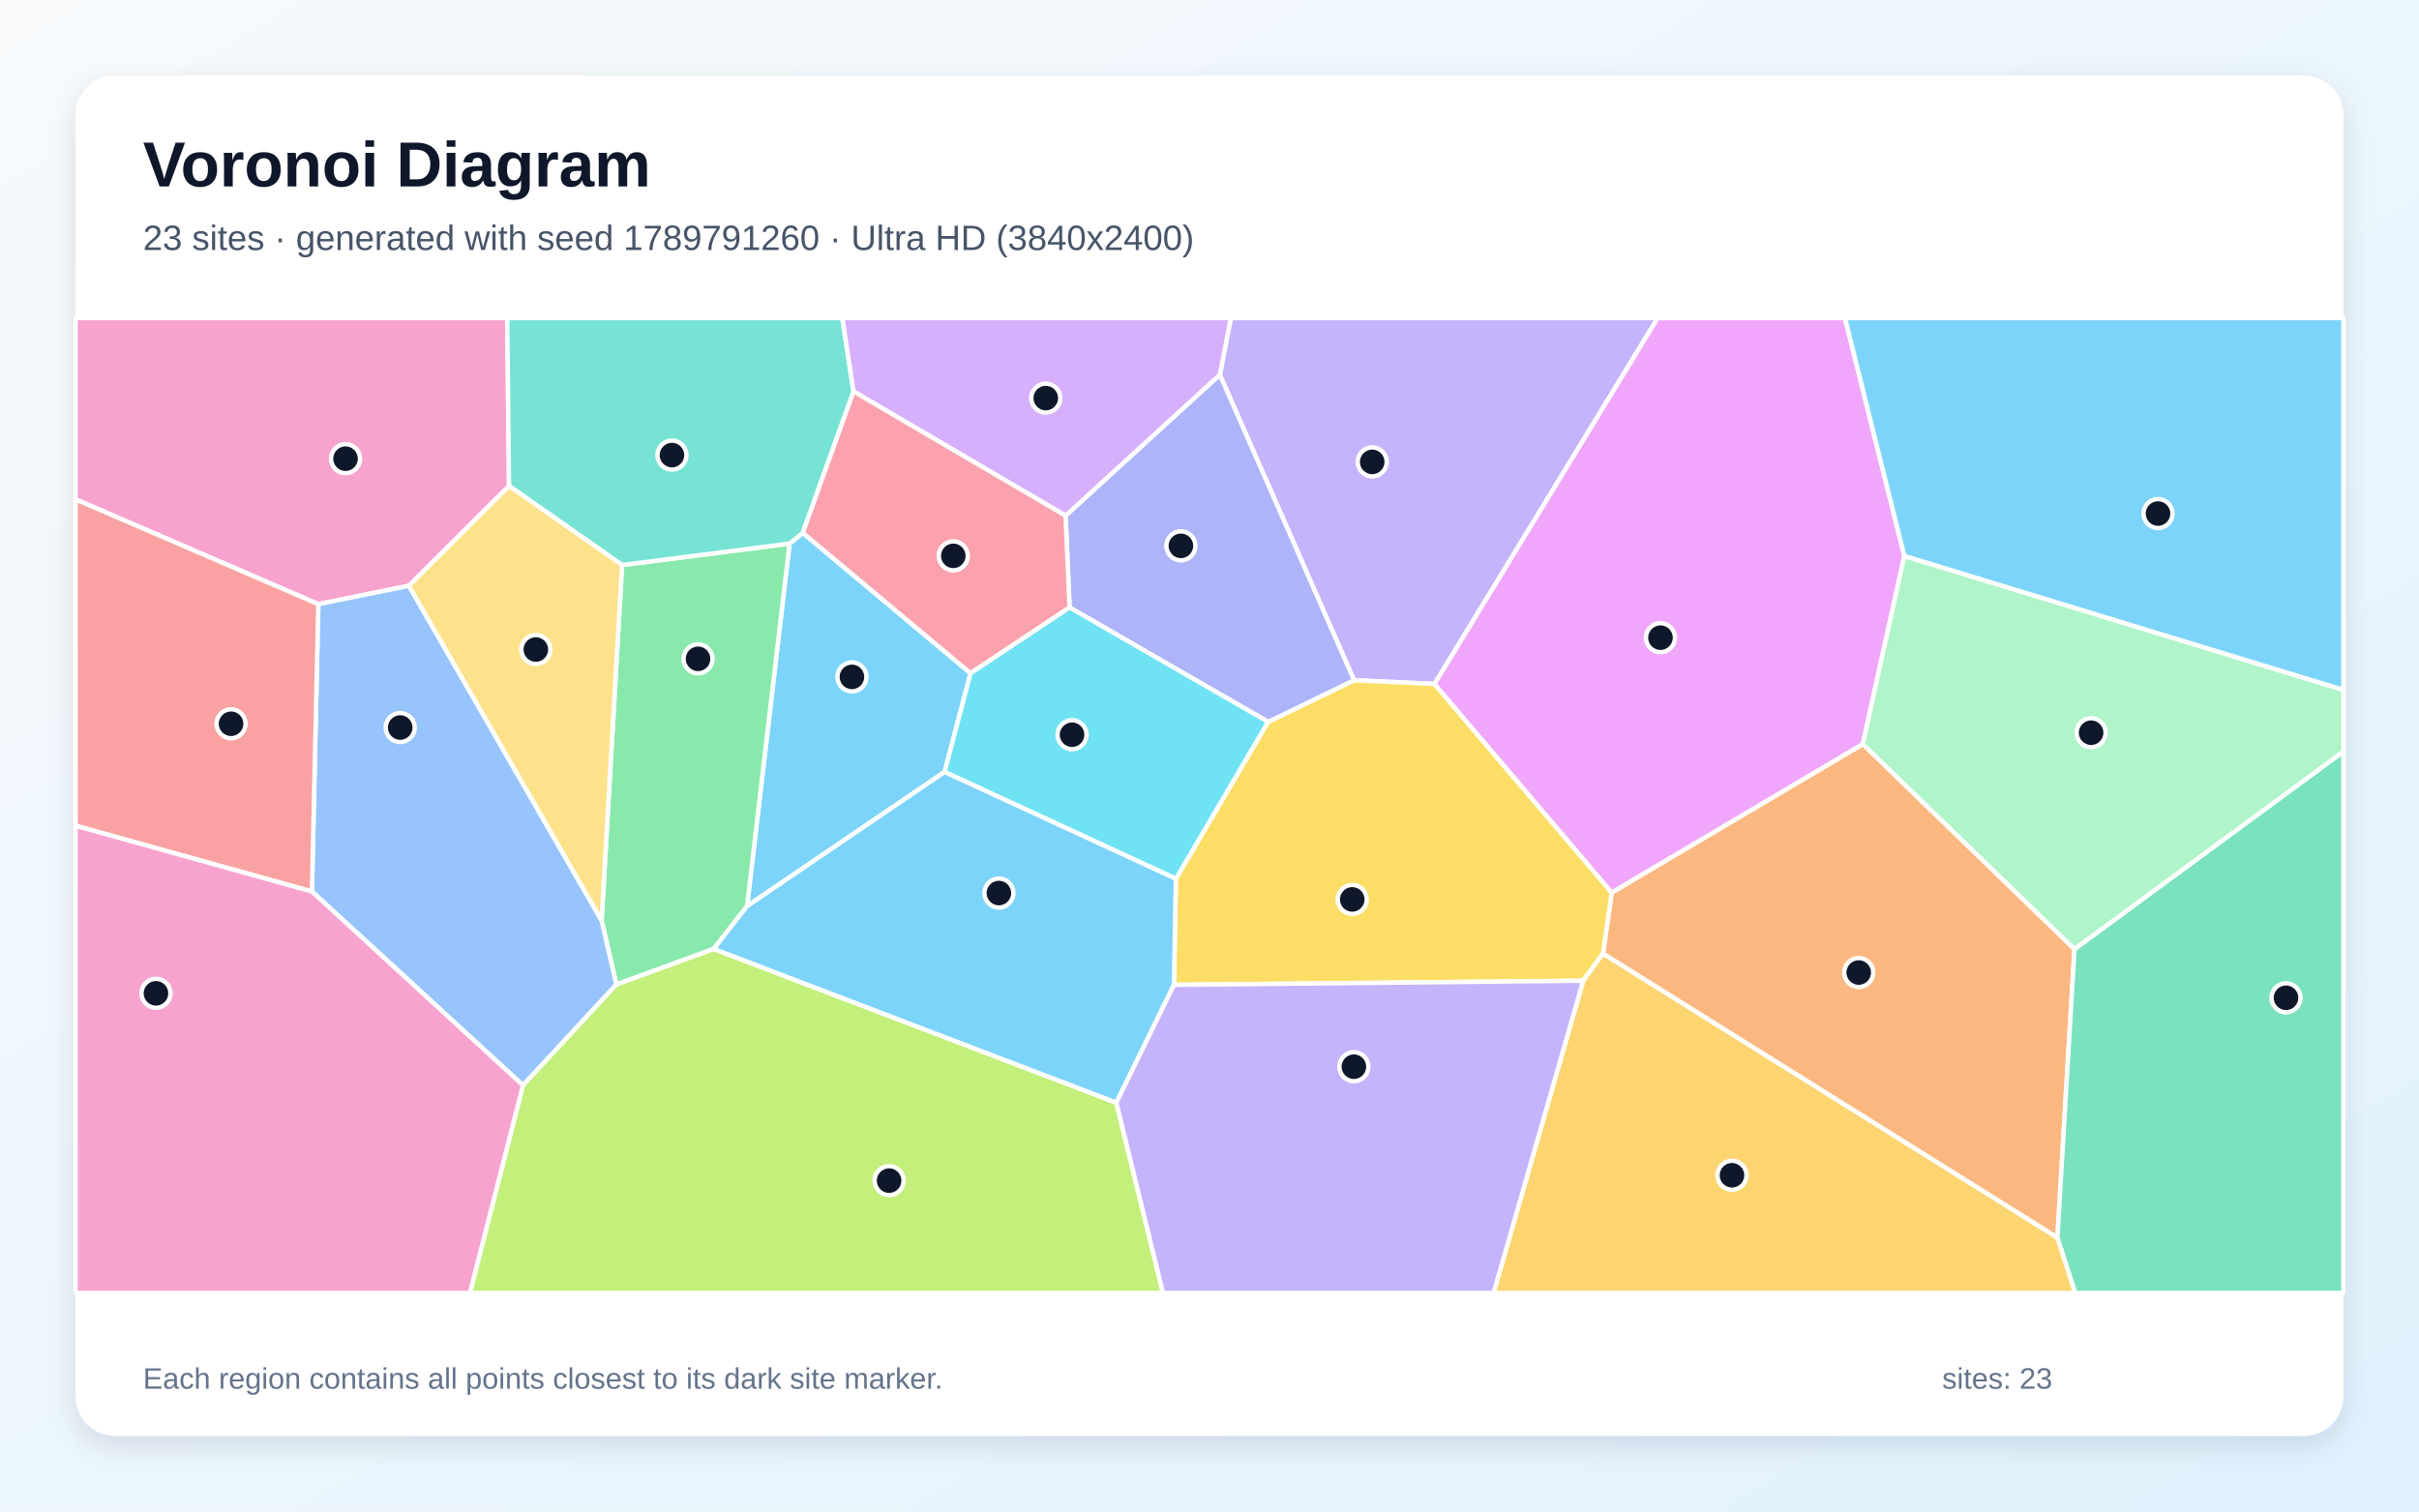
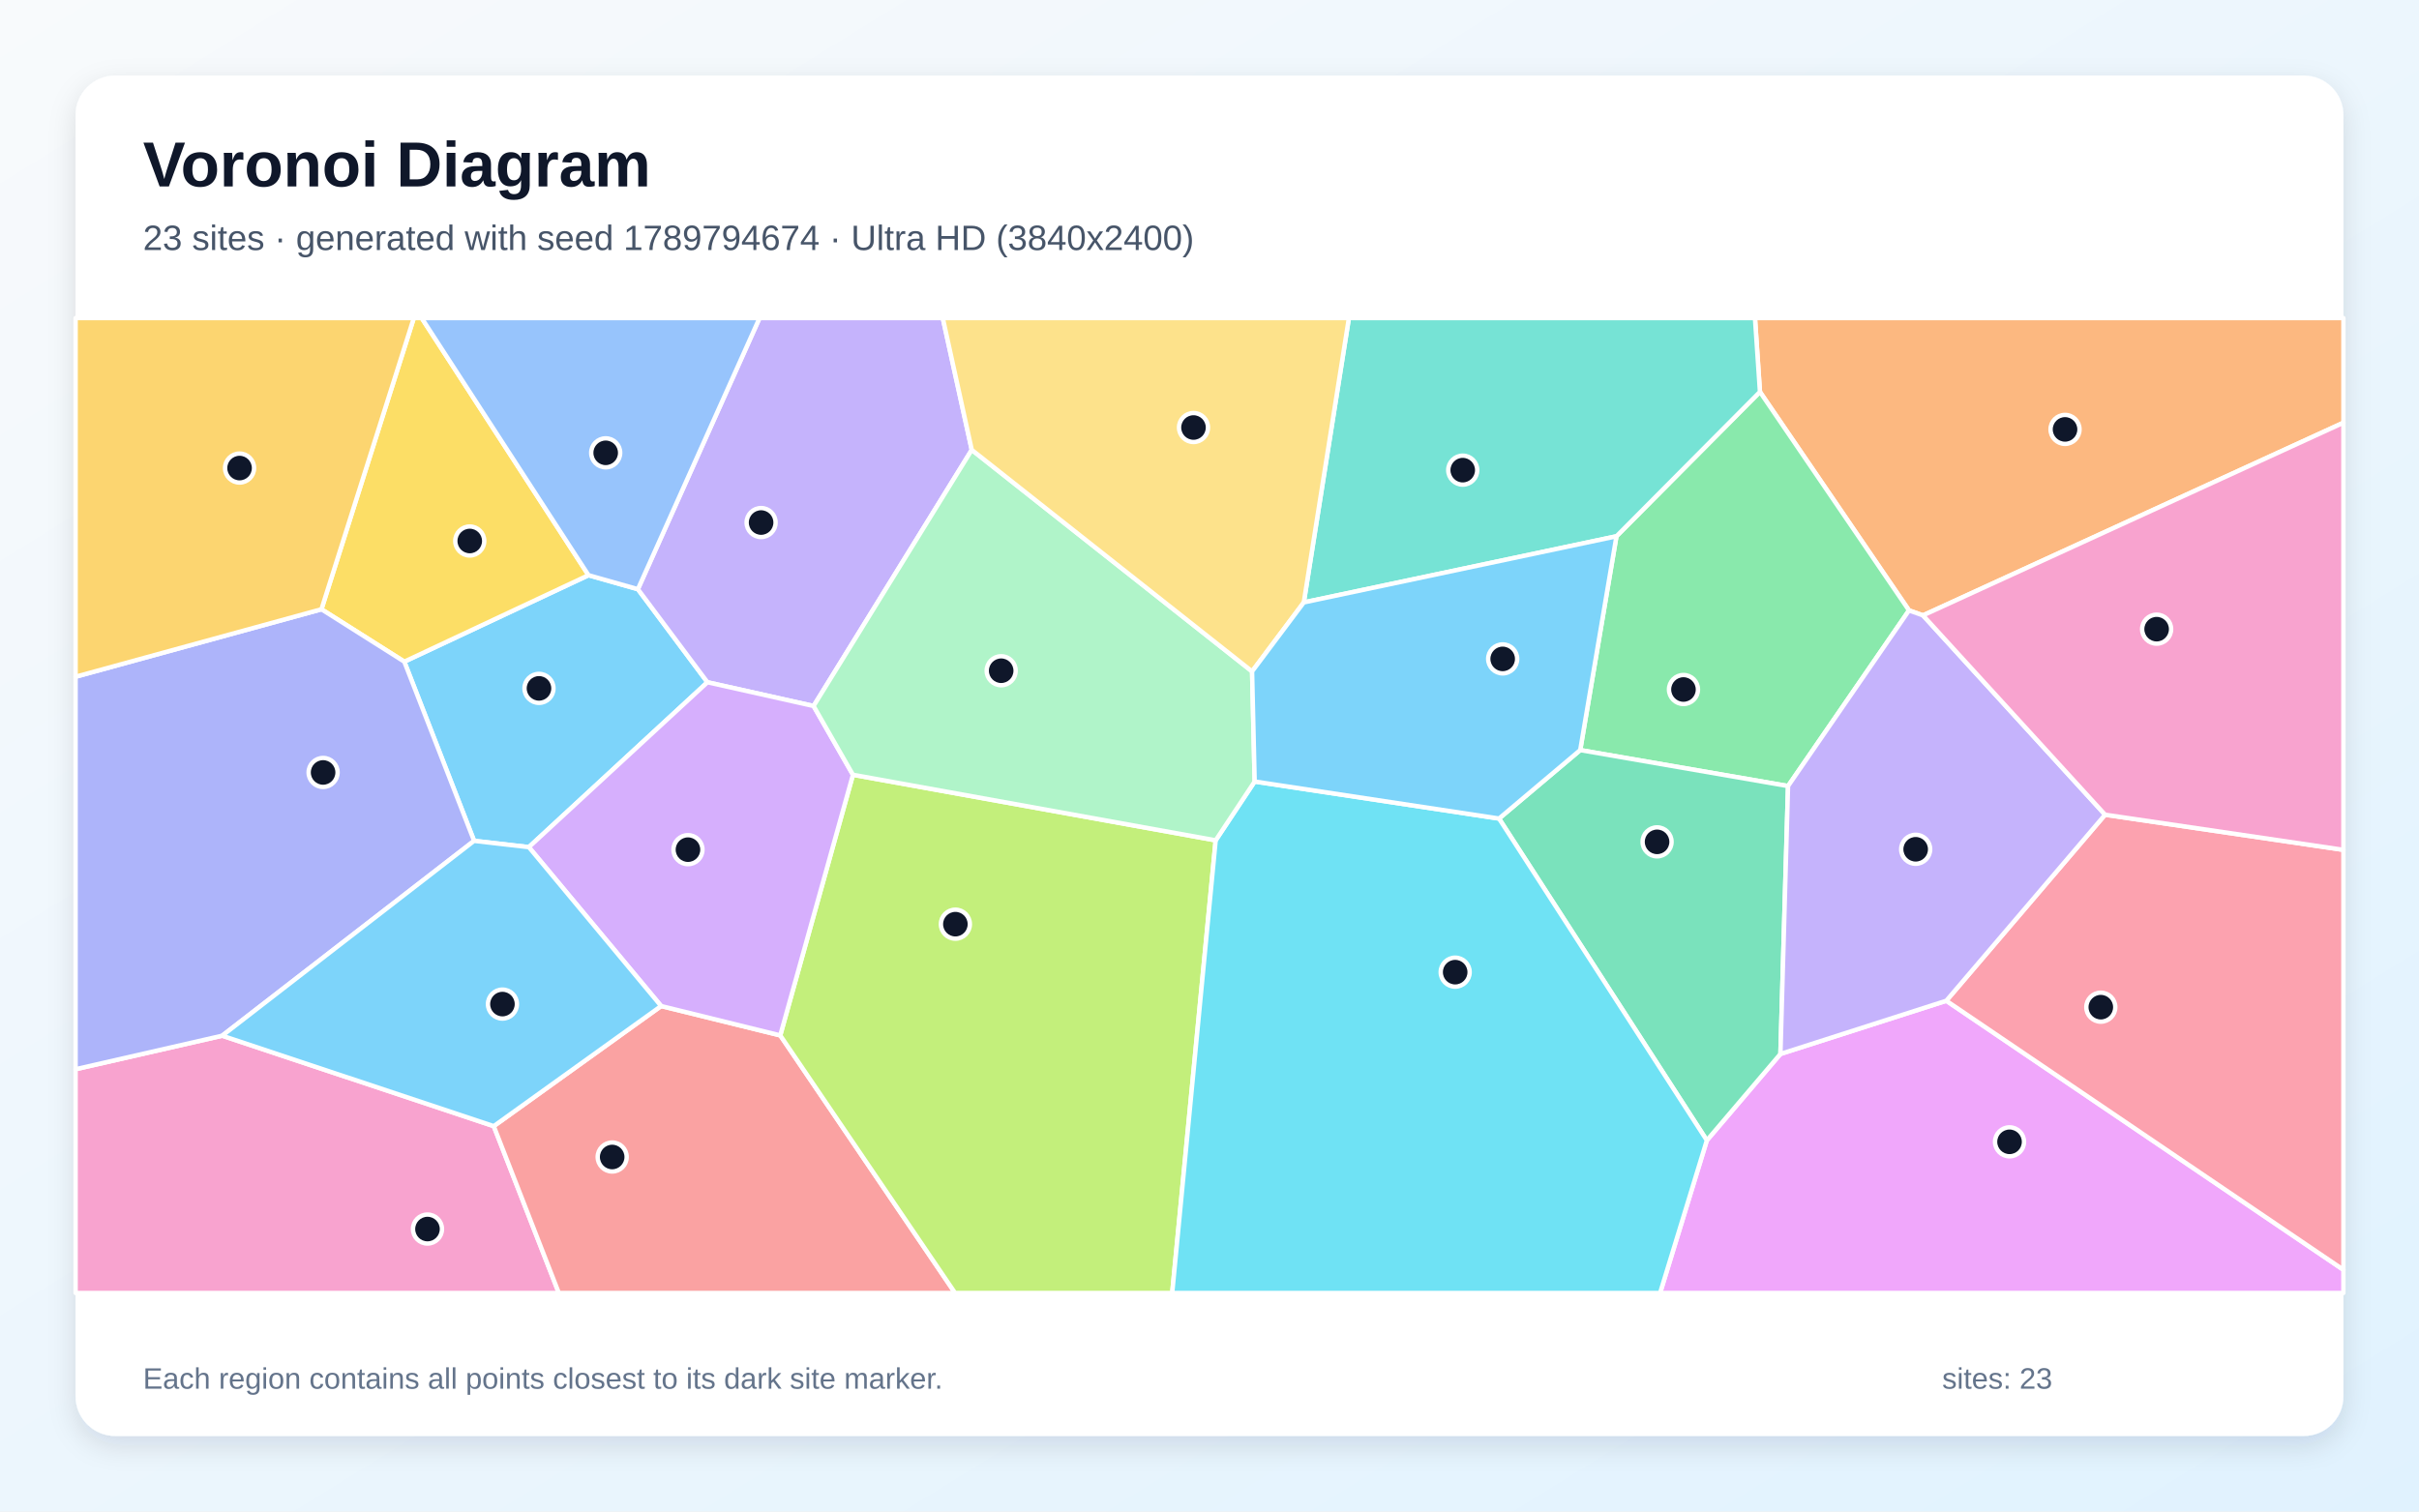
<svg xmlns="http://www.w3.org/2000/svg" width="3840" height="2400" viewBox="0 0 3840 2400" role="img" aria-labelledby="title description">
  <defs>
    <linearGradient id="background" x1="0" y1="0" x2="1" y2="1">
      <stop stop-color="#F8FAFC" />
      <stop offset="1" stop-color="#E0F2FE" />
    </linearGradient>
    <filter id="shadow" x="-5%" y="-5%" width="110%" height="110%">
      <feDropShadow dx="0" dy="15" stdDeviation="22" flood-color="#0F172A" flood-opacity=".12" />
    </filter>
  </defs>
  <rect width="3840" height="2400" fill="url(#background)" />
  <rect x="120" y="120" width="3600" height="2160" rx="63" fill="#FFFFFF" filter="url(#shadow)" />
  <g font-family="Arial, sans-serif">
    <text x="227" y="296" font-size="101" font-weight="700" fill="#0F172A">Voronoi Diagram</text>
-     <text x="227" y="397" font-size="56" fill="#475569">23 sites · generated with seed 1789791260 · Ultra HD (3840x2400)</text>
+     <text x="227" y="397" font-size="56" fill="#475569">23 sites · generated with seed 1789794674 · Ultra HD (3840x2400)</text>
  </g>
  <g stroke="#FFFFFF" stroke-width="7" stroke-linejoin="round">
-     <polygon points="1499.5,1225.7 1185.9,1438.8 1253.4,863.1 1274.4,846.1 1540.7,1069.0" fill="#38BDF8" fill-opacity="0.65" />
-     <polygon points="2277.2,1086.0 2149.5,1080.1 1936.4,594.9 1953.9,505.0 2631.5,505.0" fill="#A78BFA" fill-opacity="0.65" />
-     <polygon points="649.1,930.1 505.3,959.3 120.0,792.9 120.0,505.0 805.2,505.0 808.1,771.6" fill="#F472B6" fill-opacity="0.65" />
-     <polygon points="2544.5,1514.2 2558.5,1417.2 2957.1,1181.4 3293.1,1507.0 3266.0,1965.3" fill="#FB923C" fill-opacity="0.65" />
-     <polygon points="1863.6,1563.8 1866.6,1395.3 2013.0,1146.2 2149.5,1080.1 2277.2,1086.0 2558.5,1417.2 2544.5,1514.2 2513.2,1557.2" fill="#FACC15" fill-opacity="0.65" />
-     <polygon points="1133.0,1506.7 978.4,1563.3 955.0,1461.5 987.5,897.2 1253.4,863.1 1185.9,1438.8" fill="#4ADE80" fill-opacity="0.65" />
-     <polygon points="1354.9,621.5 1274.4,846.1 1253.4,863.1 987.5,897.2 808.1,771.6 805.2,505.0 1337.1,505.0" fill="#2DD4BF" fill-opacity="0.65" />
-     <polygon points="495.2,1415.6 505.3,959.3 649.1,930.1 955.0,1461.5 978.4,1563.3 830.2,1723.3" fill="#60A5FA" fill-opacity="0.65" />
-     <polygon points="3023.0,882.7 2957.1,1181.4 2558.5,1417.2 2277.2,1086.0 2631.5,505.0 2928.8,505.0" fill="#E879F9" fill-opacity="0.65" />
-     <polygon points="3266.0,1965.3 3293.1,1507.0 3720.0,1193.2 3720.0,2053.0 3294.1,2053.0" fill="#34D399" fill-opacity="0.65" />
-     <polygon points="120.0,1311.1 120.0,792.9 505.3,959.3 495.2,1415.6" fill="#F87171" fill-opacity="0.65" />
-     <polygon points="2013.0,1146.2 1697.9,964.6 1691.5,818.8 1936.4,594.9 2149.5,1080.1" fill="#818CF8" fill-opacity="0.65" />
-     <polygon points="2513.2,1557.2 2544.5,1514.2 3266.0,1965.3 3294.1,2053.0 2370.9,2053.0" fill="#FBBF24" fill-opacity="0.65" />
-     <polygon points="830.2,1723.3 978.4,1563.3 1133.0,1506.7 1772.1,1750.8 1846.2,2053.0 745.9,2053.0" fill="#A3E635" fill-opacity="0.65" />
-     <polygon points="1936.4,594.9 1691.5,818.8 1354.9,621.5 1337.1,505.0 1953.9,505.0" fill="#C084FC" fill-opacity="0.65" />
-     <polygon points="1691.5,818.8 1697.9,964.6 1540.7,1069.0 1274.4,846.1 1354.9,621.5" fill="#FB7185" fill-opacity="0.65" />
-     <polygon points="1499.5,1225.7 1540.7,1069.0 1697.9,964.6 2013.0,1146.2 1866.6,1395.3" fill="#22D3EE" fill-opacity="0.65" />
-     <polygon points="3293.1,1507.0 2957.1,1181.4 3023.0,882.7 3720.0,1095.4 3720.0,1193.2" fill="#86EFAC" fill-opacity="0.65" />
-     <polygon points="649.1,930.1 808.1,771.6 987.5,897.2 955.0,1461.5" fill="#FCD34D" fill-opacity="0.65" />
-     <polygon points="1772.1,1750.8 1133.0,1506.7 1185.9,1438.8 1499.5,1225.7 1866.6,1395.3 1863.6,1563.8" fill="#38BDF8" fill-opacity="0.65" />
-     <polygon points="3023.0,882.7 2928.8,505.0 3720.0,505.0 3720.0,1095.4" fill="#38BDF8" fill-opacity="0.65" />
-     <polygon points="1772.1,1750.8 1863.6,1563.8 2513.2,1557.2 2370.9,2053.0 1846.2,2053.0" fill="#A78BFA" fill-opacity="0.65" />
-     <polygon points="120.0,1311.1 495.2,1415.6 830.2,1723.3 745.9,2053.0 120.0,2053.0" fill="#F472B6" fill-opacity="0.65" />
+     <polygon points="839.5,1345.1 752.6,1335.1 641.8,1050.6 934.2,913.3 1012.6,935.5 1123.0,1083.3" fill="#38BDF8" fill-opacity="0.65" />
+     <polygon points="1542.6,714.3 1291.5,1121.0 1123.0,1083.3 1012.6,935.5 1205.7,505.0 1496.6,505.0" fill="#A78BFA" fill-opacity="0.65" />
+     <polygon points="120.0,1697.7 352.7,1644.5 783.8,1788.1 887.1,2053.0 120.0,2053.0" fill="#F472B6" fill-opacity="0.65" />
+     <polygon points="3052.6,977.1 3030.4,969.2 2793.8,622.2 2785.9,505.0 3720.0,505.0 3720.0,671.2" fill="#FB923C" fill-opacity="0.65" />
+     <polygon points="934.2,913.3 641.8,1050.6 510.3,967.4 656.9,505.0 669.4,505.0" fill="#FACC15" fill-opacity="0.65" />
+     <polygon points="2838.4,1248.1 2508.5,1191.0 2566.0,851.5 2793.8,622.2 3030.4,969.2" fill="#4ADE80" fill-opacity="0.65" />
+     <polygon points="2566.0,851.5 2069.7,956.5 2141.3,505.0 2785.9,505.0 2793.8,622.2" fill="#2DD4BF" fill-opacity="0.65" />
+     <polygon points="1012.6,935.5 934.2,913.3 669.4,505.0 1205.7,505.0" fill="#60A5FA" fill-opacity="0.65" />
+     <polygon points="2709.5,1810.7 2826.3,1673.5 3089.6,1589.0 3720.0,2016.2 3720.0,2053.0 2635.3,2053.0" fill="#E879F9" fill-opacity="0.65" />
+     <polygon points="2379.6,1299.7 2508.5,1191.0 2838.4,1248.1 2826.3,1673.5 2709.5,1810.7" fill="#34D399" fill-opacity="0.65" />
+     <polygon points="783.8,1788.1 1049.5,1597.4 1238.6,1644.0 1516.1,2053.0 887.1,2053.0" fill="#F87171" fill-opacity="0.65" />
+     <polygon points="352.7,1644.5 120.0,1697.7 120.0,1074.5 510.3,967.4 641.8,1050.6 752.6,1335.1" fill="#818CF8" fill-opacity="0.65" />
+     <polygon points="510.3,967.4 120.0,1074.5 120.0,505.0 656.9,505.0" fill="#FBBF24" fill-opacity="0.65" />
+     <polygon points="1238.6,1644.0 1354.0,1230.2 1929.8,1334.3 1860.8,2053.0 1516.1,2053.0" fill="#A3E635" fill-opacity="0.65" />
+     <polygon points="1354.0,1230.2 1238.6,1644.0 1049.5,1597.4 839.5,1345.1 1123.0,1083.3 1291.5,1121.0" fill="#C084FC" fill-opacity="0.65" />
+     <polygon points="3089.6,1589.0 3341.7,1293.6 3720.0,1349.4 3720.0,2016.2" fill="#FB7185" fill-opacity="0.65" />
+     <polygon points="1929.8,1334.3 1991.7,1240.9 2379.6,1299.7 2709.5,1810.7 2635.3,2053.0 1860.8,2053.0" fill="#22D3EE" fill-opacity="0.65" />
+     <polygon points="1991.7,1240.9 1929.8,1334.3 1354.0,1230.2 1291.5,1121.0 1542.6,714.3 1987.6,1066.1" fill="#86EFAC" fill-opacity="0.65" />
+     <polygon points="2069.7,956.5 1987.6,1066.1 1542.6,714.3 1496.6,505.0 2141.3,505.0" fill="#FCD34D" fill-opacity="0.65" />
+     <polygon points="1049.5,1597.4 783.8,1788.1 352.7,1644.5 752.6,1335.1 839.5,1345.1" fill="#38BDF8" fill-opacity="0.65" />
+     <polygon points="2379.6,1299.7 1991.7,1240.9 1987.6,1066.1 2069.7,956.5 2566.0,851.5 2508.5,1191.0" fill="#38BDF8" fill-opacity="0.65" />
+     <polygon points="3341.7,1293.6 3089.6,1589.0 2826.3,1673.5 2838.4,1248.1 3030.4,969.2 3052.6,977.1" fill="#A78BFA" fill-opacity="0.65" />
+     <polygon points="3341.7,1293.6 3052.6,977.1 3720.0,671.2 3720.0,1349.4" fill="#F472B6" fill-opacity="0.65" />
  </g>
  <g>
-     <circle cx="1352.4" cy="1074.8" r="23" fill="#0F172A" stroke="#FFFFFF" stroke-width="7" />
-     <circle cx="2178.3" cy="733.4" r="23" fill="#0F172A" stroke="#FFFFFF" stroke-width="7" />
-     <circle cx="548.5" cy="728.3" r="23" fill="#0F172A" stroke="#FFFFFF" stroke-width="7" />
-     <circle cx="2950.6" cy="1544.2" r="23" fill="#0F172A" stroke="#FFFFFF" stroke-width="7" />
-     <circle cx="2146.6" cy="1428.1" r="23" fill="#0F172A" stroke="#FFFFFF" stroke-width="7" />
-     <circle cx="1108.1" cy="1046.1" r="23" fill="#0F172A" stroke="#FFFFFF" stroke-width="7" />
-     <circle cx="1066.7" cy="722.6" r="23" fill="#0F172A" stroke="#FFFFFF" stroke-width="7" />
-     <circle cx="635.3" cy="1155.2" r="23" fill="#0F172A" stroke="#FFFFFF" stroke-width="7" />
-     <circle cx="2635.9" cy="1012.5" r="23" fill="#0F172A" stroke="#FFFFFF" stroke-width="7" />
-     <circle cx="3628.9" cy="1584.3" r="23" fill="#0F172A" stroke="#FFFFFF" stroke-width="7" />
-     <circle cx="366.8" cy="1149.2" r="23" fill="#0F172A" stroke="#FFFFFF" stroke-width="7" />
-     <circle cx="1874.6" cy="866.7" r="23" fill="#0F172A" stroke="#FFFFFF" stroke-width="7" />
-     <circle cx="2749.4" cy="1866.1" r="23" fill="#0F172A" stroke="#FFFFFF" stroke-width="7" />
-     <circle cx="1411.4" cy="1874.6" r="23" fill="#0F172A" stroke="#FFFFFF" stroke-width="7" />
-     <circle cx="1660.1" cy="632.1" r="23" fill="#0F172A" stroke="#FFFFFF" stroke-width="7" />
-     <circle cx="1513.3" cy="882.6" r="23" fill="#0F172A" stroke="#FFFFFF" stroke-width="7" />
-     <circle cx="1701.8" cy="1166.6" r="23" fill="#0F172A" stroke="#FFFFFF" stroke-width="7" />
-     <circle cx="3319.5" cy="1163.4" r="23" fill="#0F172A" stroke="#FFFFFF" stroke-width="7" />
-     <circle cx="850.6" cy="1031.3" r="23" fill="#0F172A" stroke="#FFFFFF" stroke-width="7" />
-     <circle cx="1585.7" cy="1418.0" r="23" fill="#0F172A" stroke="#FFFFFF" stroke-width="7" />
-     <circle cx="3425.7" cy="815.4" r="23" fill="#0F172A" stroke="#FFFFFF" stroke-width="7" />
-     <circle cx="2149.2" cy="1693.7" r="23" fill="#0F172A" stroke="#FFFFFF" stroke-width="7" />
-     <circle cx="247.6" cy="1577.2" r="23" fill="#0F172A" stroke="#FFFFFF" stroke-width="7" />
+     <circle cx="855.6" cy="1093.0" r="23" fill="#0F172A" stroke="#FFFFFF" stroke-width="7" />
+     <circle cx="1208.2" cy="829.7" r="23" fill="#0F172A" stroke="#FFFFFF" stroke-width="7" />
+     <circle cx="678.6" cy="1951.5" r="23" fill="#0F172A" stroke="#FFFFFF" stroke-width="7" />
+     <circle cx="3278.1" cy="681.8" r="23" fill="#0F172A" stroke="#FFFFFF" stroke-width="7" />
+     <circle cx="745.7" cy="859.0" r="23" fill="#0F172A" stroke="#FFFFFF" stroke-width="7" />
+     <circle cx="2672.4" cy="1094.8" r="23" fill="#0F172A" stroke="#FFFFFF" stroke-width="7" />
+     <circle cx="2322.0" cy="746.5" r="23" fill="#0F172A" stroke="#FFFFFF" stroke-width="7" />
+     <circle cx="961.5" cy="719.0" r="23" fill="#0F172A" stroke="#FFFFFF" stroke-width="7" />
+     <circle cx="3190.0" cy="1813.0" r="23" fill="#0F172A" stroke="#FFFFFF" stroke-width="7" />
+     <circle cx="2630.5" cy="1336.7" r="23" fill="#0F172A" stroke="#FFFFFF" stroke-width="7" />
+     <circle cx="971.8" cy="1837.1" r="23" fill="#0F172A" stroke="#FFFFFF" stroke-width="7" />
+     <circle cx="512.9" cy="1226.5" r="23" fill="#0F172A" stroke="#FFFFFF" stroke-width="7" />
+     <circle cx="380.3" cy="743.2" r="23" fill="#0F172A" stroke="#FFFFFF" stroke-width="7" />
+     <circle cx="1516.6" cy="1467.4" r="23" fill="#0F172A" stroke="#FFFFFF" stroke-width="7" />
+     <circle cx="1092.1" cy="1349.1" r="23" fill="#0F172A" stroke="#FFFFFF" stroke-width="7" />
+     <circle cx="3334.9" cy="1599.2" r="23" fill="#0F172A" stroke="#FFFFFF" stroke-width="7" />
+     <circle cx="2310.0" cy="1543.6" r="23" fill="#0F172A" stroke="#FFFFFF" stroke-width="7" />
+     <circle cx="1589.3" cy="1065.0" r="23" fill="#0F172A" stroke="#FFFFFF" stroke-width="7" />
+     <circle cx="1894.6" cy="678.8" r="23" fill="#0F172A" stroke="#FFFFFF" stroke-width="7" />
+     <circle cx="797.6" cy="1594.3" r="23" fill="#0F172A" stroke="#FFFFFF" stroke-width="7" />
+     <circle cx="2385.4" cy="1046.2" r="23" fill="#0F172A" stroke="#FFFFFF" stroke-width="7" />
+     <circle cx="3041.0" cy="1348.5" r="23" fill="#0F172A" stroke="#FFFFFF" stroke-width="7" />
+     <circle cx="3423.5" cy="999.0" r="23" fill="#0F172A" stroke="#FFFFFF" stroke-width="7" />
  </g>
  <g font-family="Arial, sans-serif" font-size="47" fill="#64748B">
    <text x="227" y="2205">Each region contains all points closest to its dark site marker.</text>
    <text x="3083" y="2205">sites: 23</text>
  </g>
</svg>
